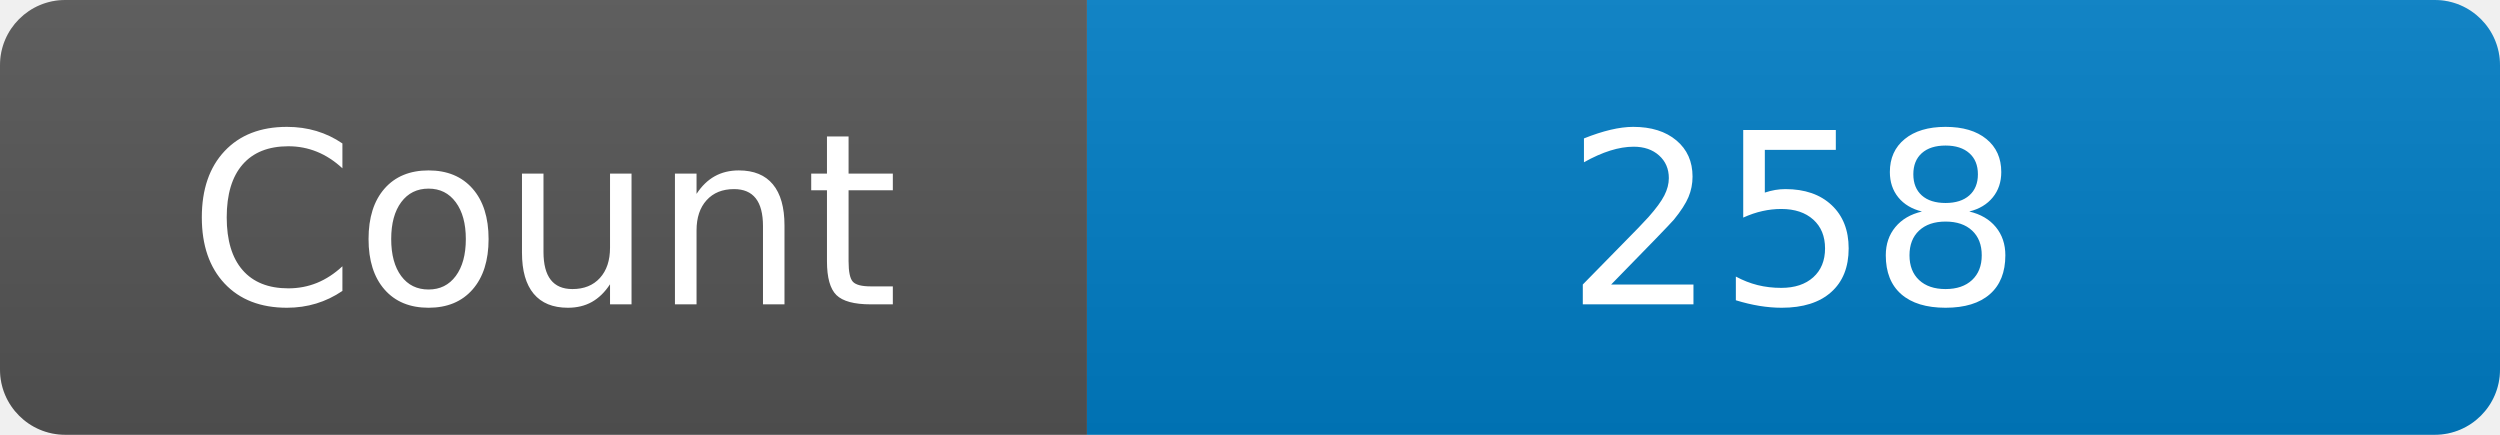
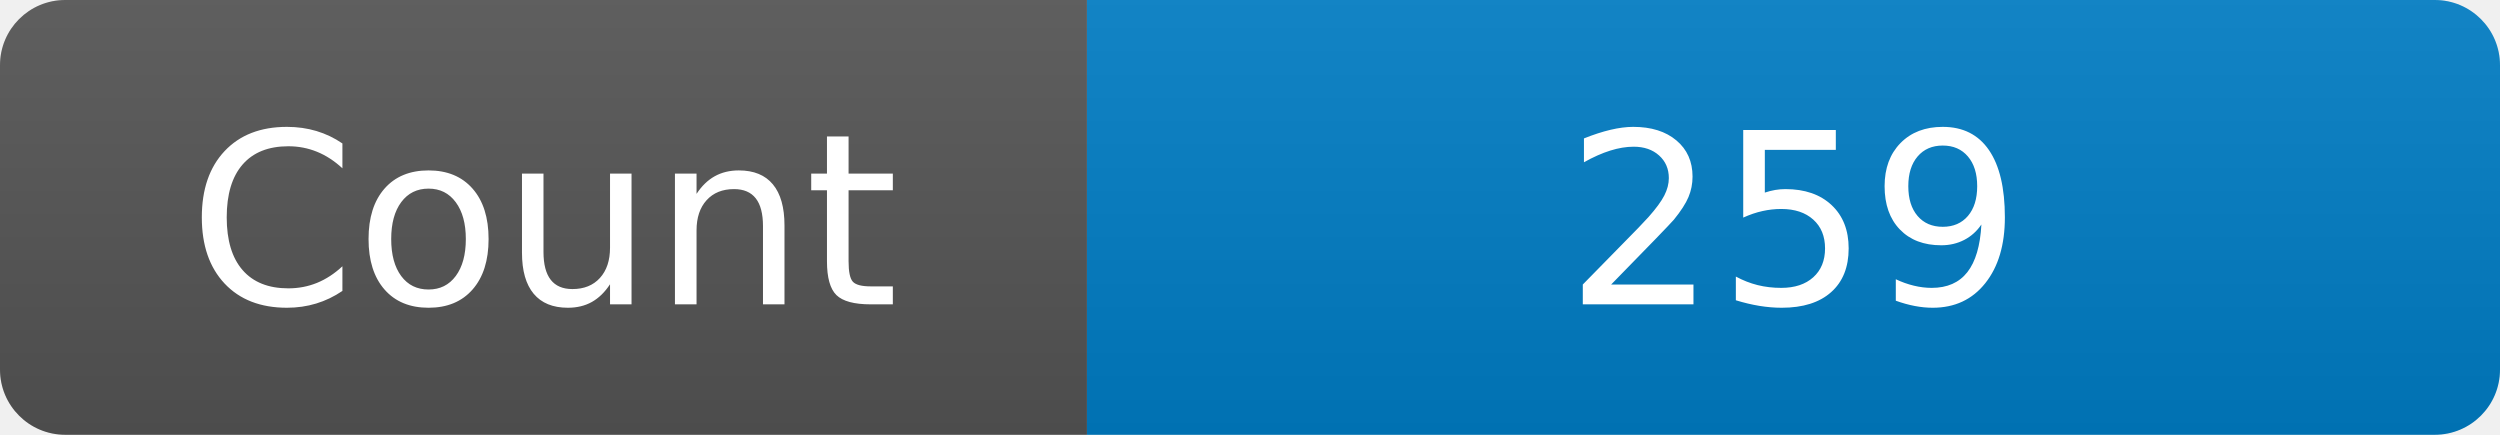
<svg xmlns="http://www.w3.org/2000/svg" width="115" height="20" role="img" aria-label="Maintained?: yes">
  <linearGradient id="s" x2="0" y2="100%">
    <stop offset="0" stop-color="#bbb" stop-opacity=".1" />
    <stop offset="1" stop-opacity=".1" />
  </linearGradient>
  <clipPath id="r">
    <rect width="115" height="20" rx="3" fill="#fff" />
  </clipPath>
  <g clip-path="url(#r)">
    <rect width="50" height="20" fill="#555" />
    <rect x="50" width="160" height="20" fill="#007ec6" />
    <rect width="115" height="20" fill="url(#s)" />
  </g>
  <g fill="#fff" text-anchor="middle" font-family="Verdana,Geneva,DejaVu Sans,sans-serif" font-size="110">
    <text x="250" y="140" transform="scale(.1)" fill="#fff">Count</text>
-     <text x="825" y="140" transform="scale(.1)" fill="#fff">258</text>
+     <text x="825" y="140" transform="scale(.1)" fill="#fff">259</text>
  </g>
</svg>
